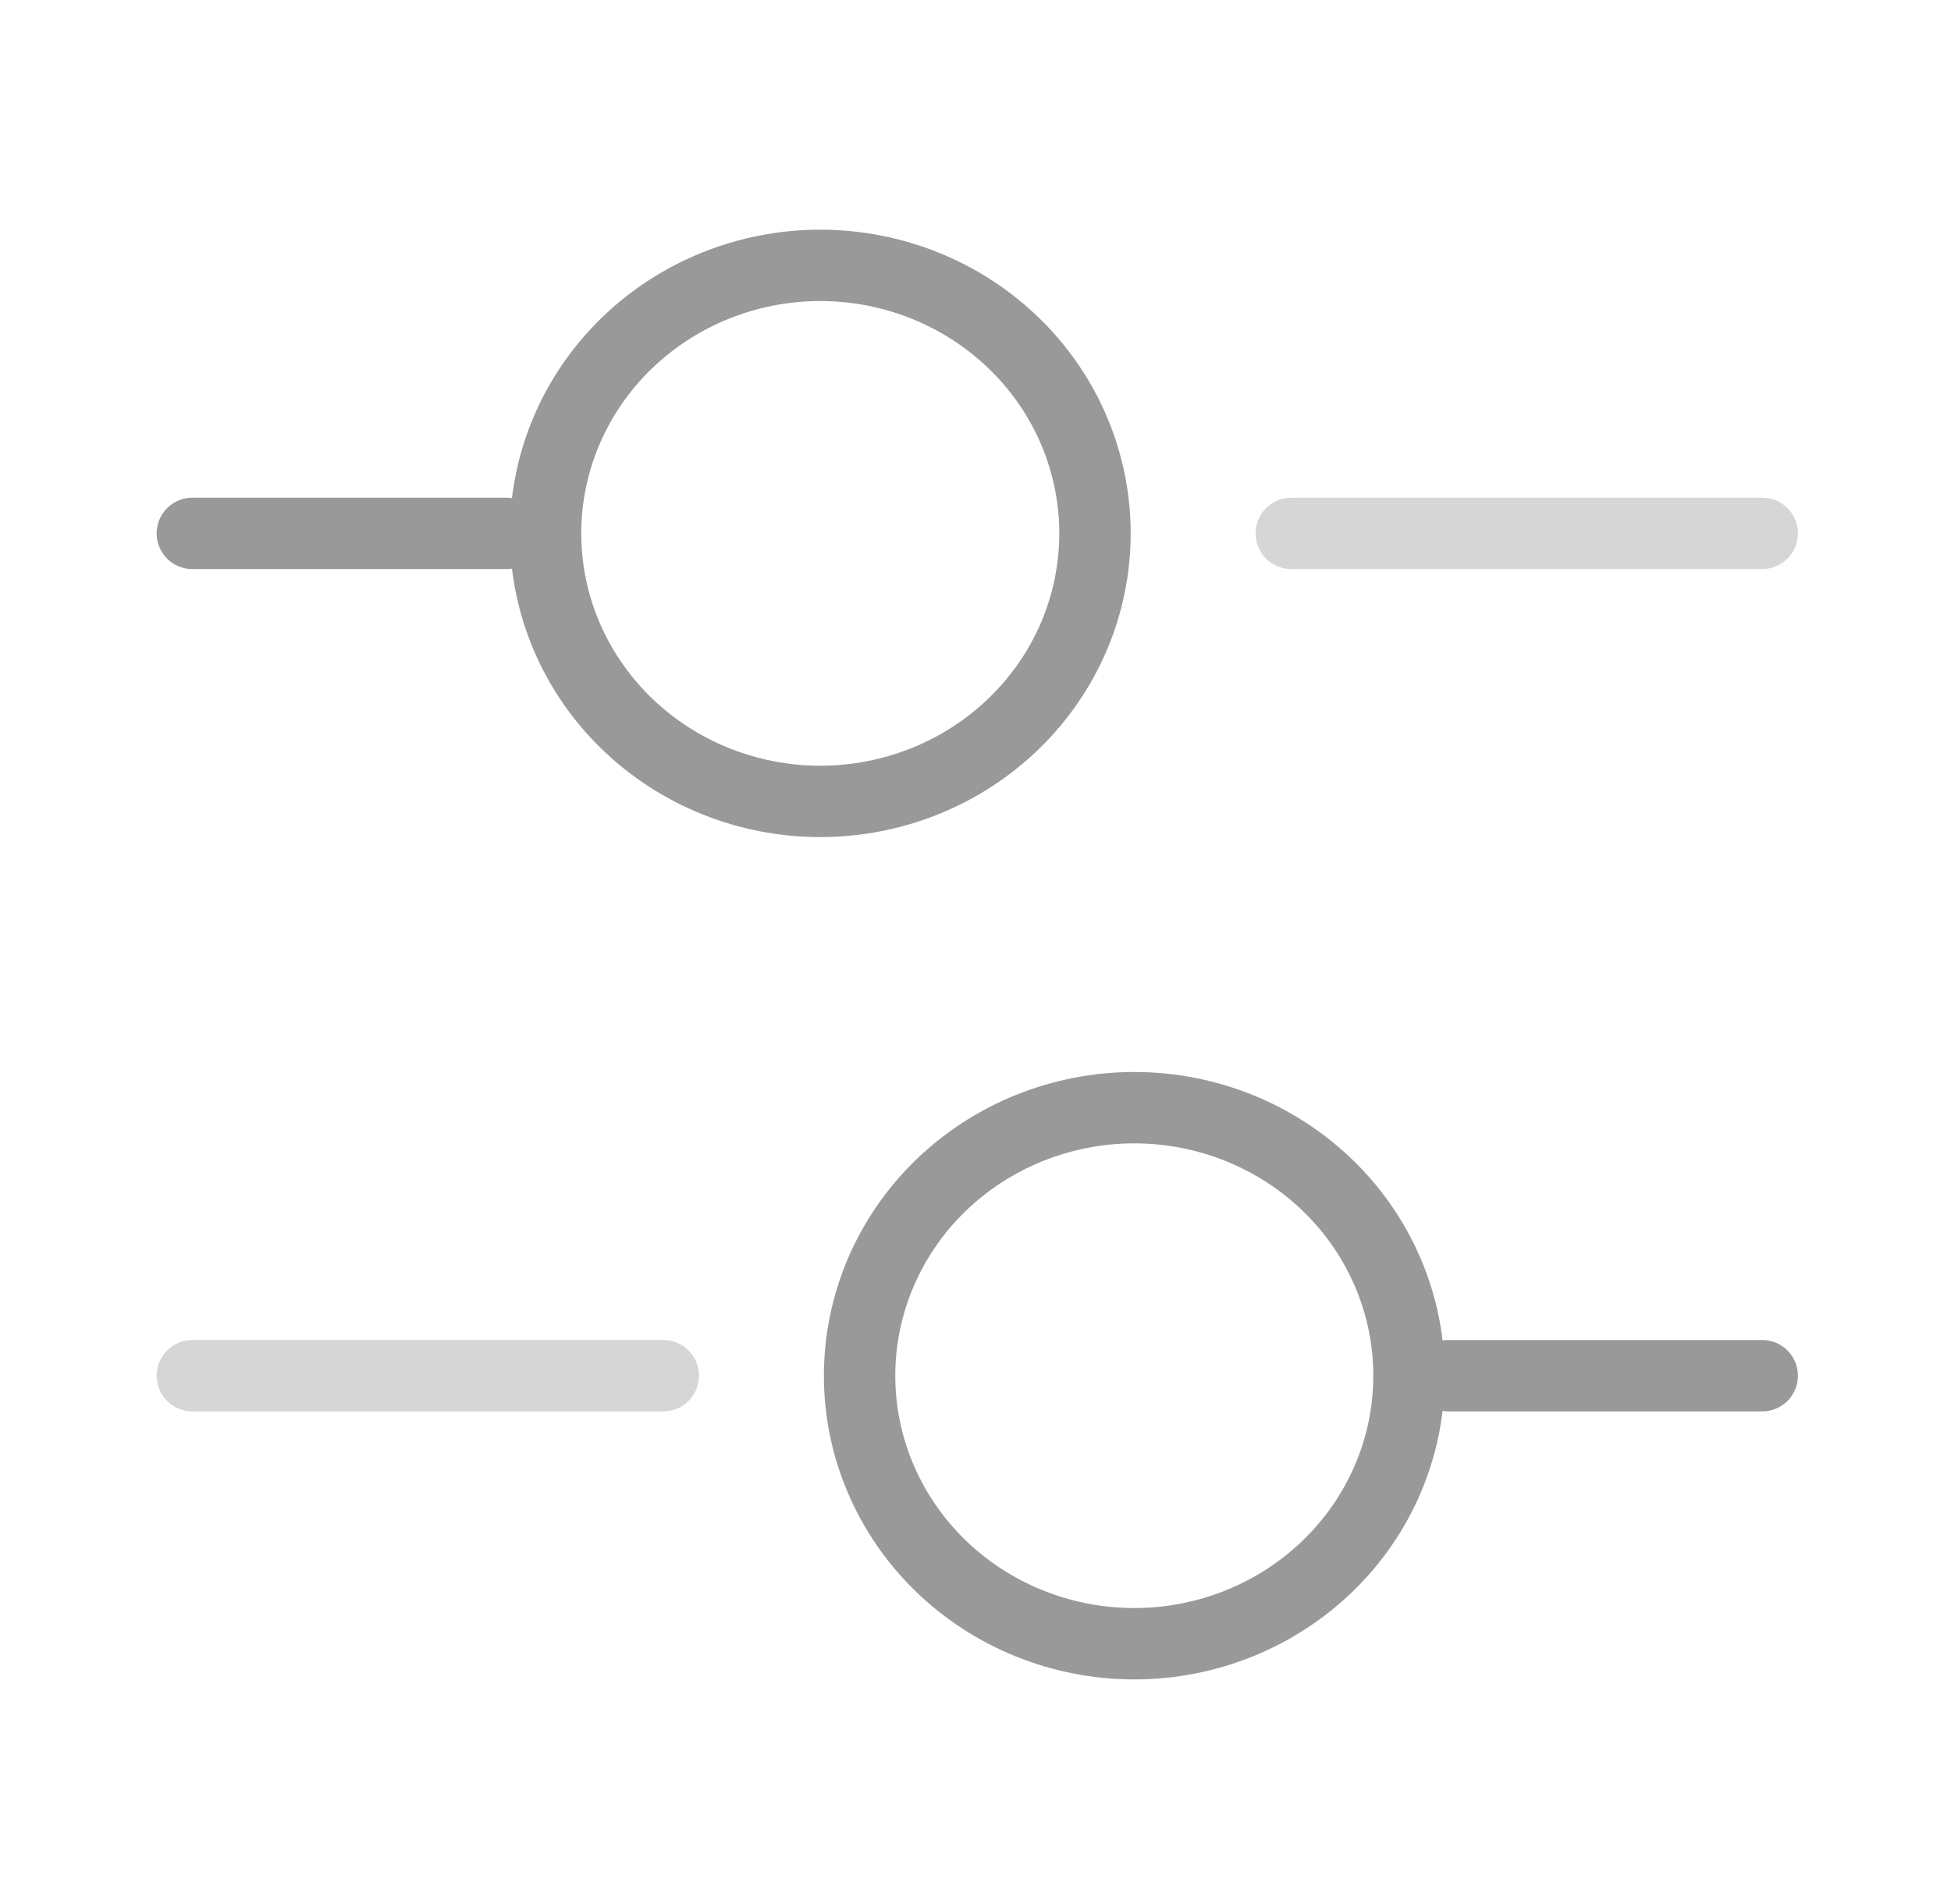
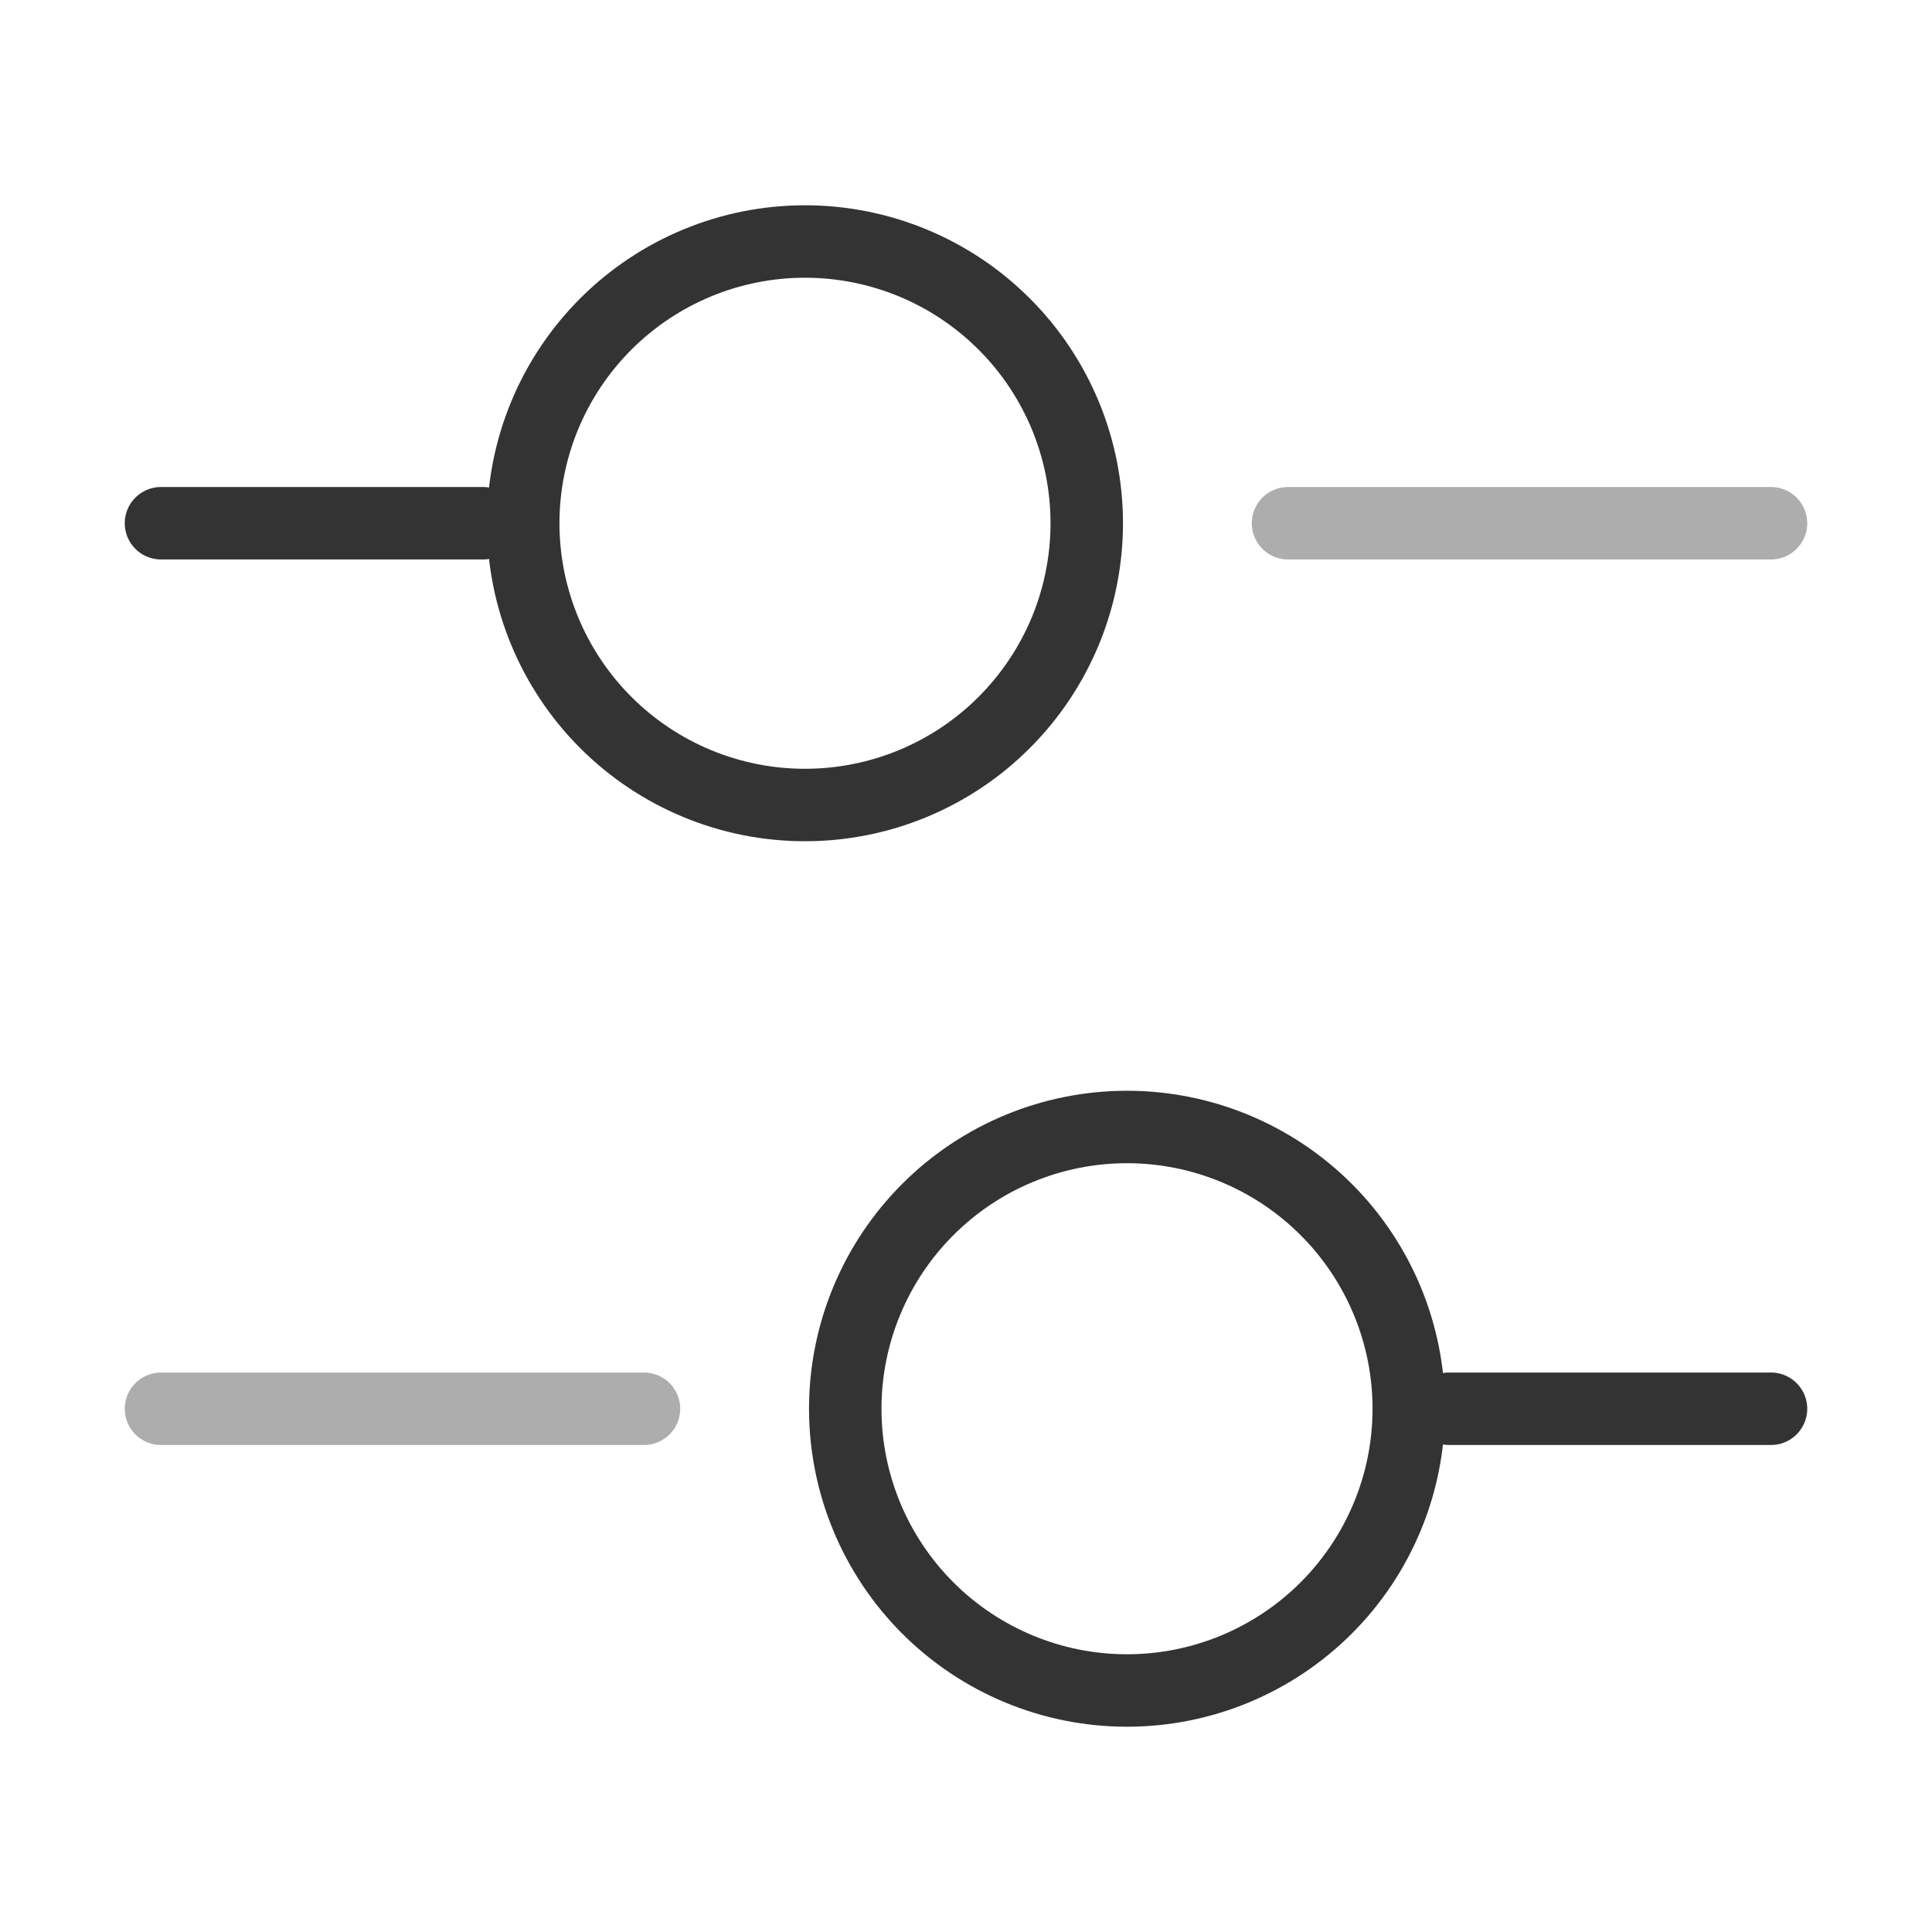
- <svg xmlns="http://www.w3.org/2000/svg" viewBox="0 0 41 40" fill="none">
+ <svg xmlns="http://www.w3.org/2000/svg" viewBox="0 0 40 40" fill="none">
  <g opacity="0.8">
-     <path opacity="0.4" d="M37.033 11.21H27.136" stroke="currentColor" stroke-opacity="0.5" stroke-width="1.5" stroke-miterlimit="10" stroke-linecap="round" stroke-linejoin="round" />
-     <path d="M10.64 11.21H4.042M17.238 16.843C17.996 16.843 18.747 16.697 19.447 16.414C20.148 16.131 20.784 15.716 21.32 15.193C21.857 14.67 22.282 14.049 22.572 13.366C22.862 12.682 23.011 11.95 23.011 11.21C23.011 10.47 22.862 9.738 22.572 9.054C22.282 8.371 21.857 7.75 21.32 7.227C20.784 6.704 20.148 6.289 19.447 6.006C18.747 5.723 17.996 5.577 17.238 5.577C15.707 5.577 14.239 6.171 13.156 7.227C12.073 8.283 11.465 9.716 11.465 11.21C11.465 12.704 12.073 14.137 13.156 15.193C14.239 16.249 15.707 16.843 17.238 16.843Z" stroke="currentColor" stroke-opacity="0.5" stroke-width="1.5" stroke-miterlimit="10" stroke-linecap="round" stroke-linejoin="round" />
-     <path opacity="0.4" d="M13.939 28.913H4.042" stroke="currentColor" stroke-opacity="0.5" stroke-width="1.5" stroke-miterlimit="10" stroke-linecap="round" stroke-linejoin="round" />
-     <path d="M37.033 28.913H30.435M23.837 34.546C25.368 34.546 26.836 33.952 27.919 32.896C29.002 31.84 29.61 30.407 29.61 28.913C29.61 27.419 29.002 25.986 27.919 24.93C26.836 23.874 25.368 23.28 23.837 23.28C22.306 23.28 20.837 23.874 19.754 24.93C18.672 25.986 18.064 27.419 18.064 28.913C18.064 30.407 18.672 31.84 19.754 32.896C20.837 33.952 22.306 34.546 23.837 34.546Z" stroke="currentColor" stroke-opacity="0.5" stroke-width="1.5" stroke-miterlimit="10" stroke-linecap="round" stroke-linejoin="round" />
+     <path opacity="0.4" d="M36.667 10.833H26.667" stroke="currentColor" stroke-width="1.5" stroke-miterlimit="10" stroke-linecap="round" stroke-linejoin="round" />
+     <path d="M10 10.833H3.333M16.666 16.667C17.432 16.667 18.191 16.516 18.899 16.223C19.606 15.93 20.25 15.5 20.791 14.958C21.333 14.416 21.762 13.773 22.056 13.066C22.349 12.358 22.5 11.599 22.5 10.833C22.5 10.067 22.349 9.309 22.056 8.601C21.762 7.893 21.333 7.25 20.791 6.709C20.25 6.167 19.606 5.737 18.899 5.444C18.191 5.151 17.432 5 16.666 5C15.119 5 13.636 5.615 12.542 6.709C11.448 7.803 10.833 9.286 10.833 10.833C10.833 12.38 11.448 13.864 12.542 14.958C13.636 16.052 15.119 16.667 16.666 16.667Z" stroke="currentColor" stroke-width="1.5" stroke-miterlimit="10" stroke-linecap="round" stroke-linejoin="round" />
+     <path opacity="0.4" d="M13.333 29.167H3.333" stroke="currentColor" stroke-width="1.5" stroke-miterlimit="10" stroke-linecap="round" stroke-linejoin="round" />
+     <path d="M36.667 29.167H30M23.333 35C24.88 35 26.364 34.385 27.458 33.291C28.552 32.197 29.167 30.714 29.167 29.167C29.167 27.619 28.552 26.136 27.458 25.042C26.364 23.948 24.88 23.333 23.333 23.333C21.786 23.333 20.302 23.948 19.209 25.042C18.115 26.136 17.5 27.619 17.5 29.167C17.5 30.714 18.115 32.197 19.209 33.291C20.302 34.385 21.786 35 23.333 35Z" stroke="currentColor" stroke-width="1.5" stroke-miterlimit="10" stroke-linecap="round" stroke-linejoin="round" />
  </g>
</svg>
